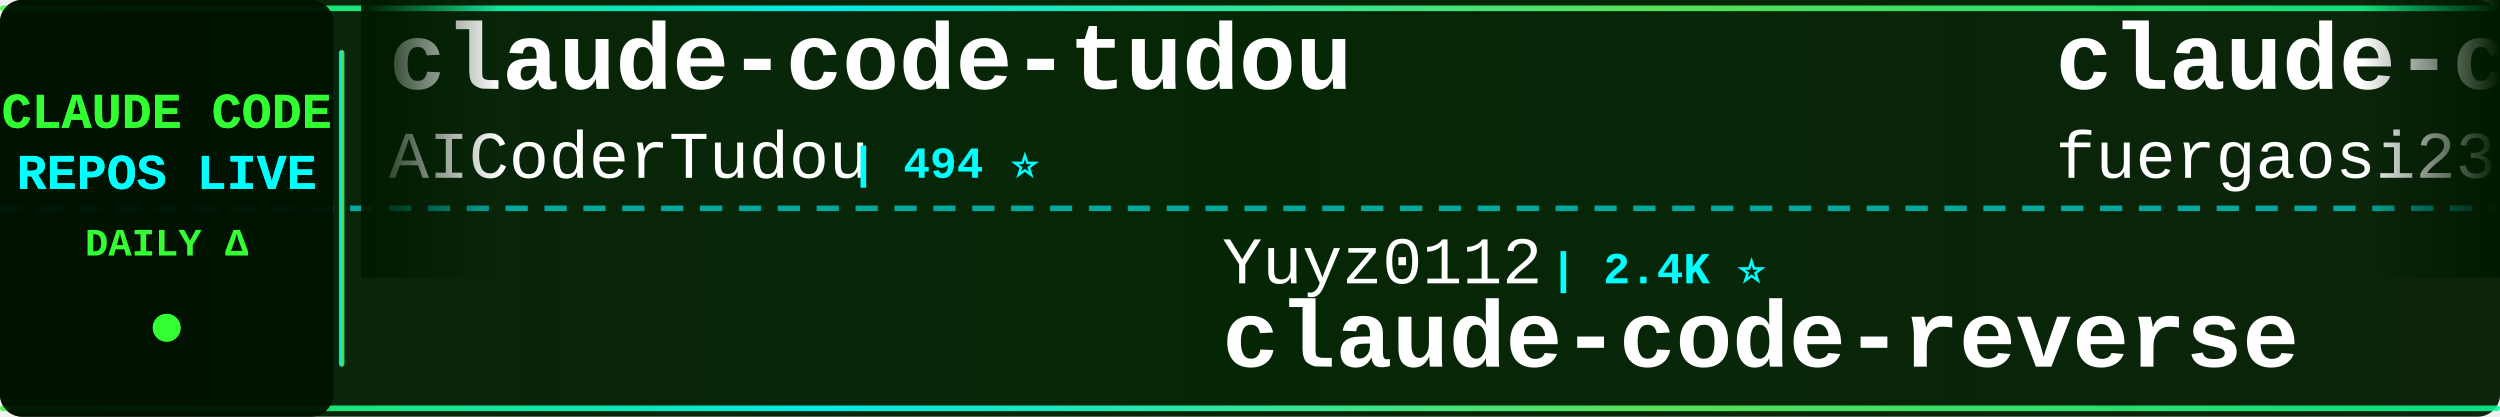
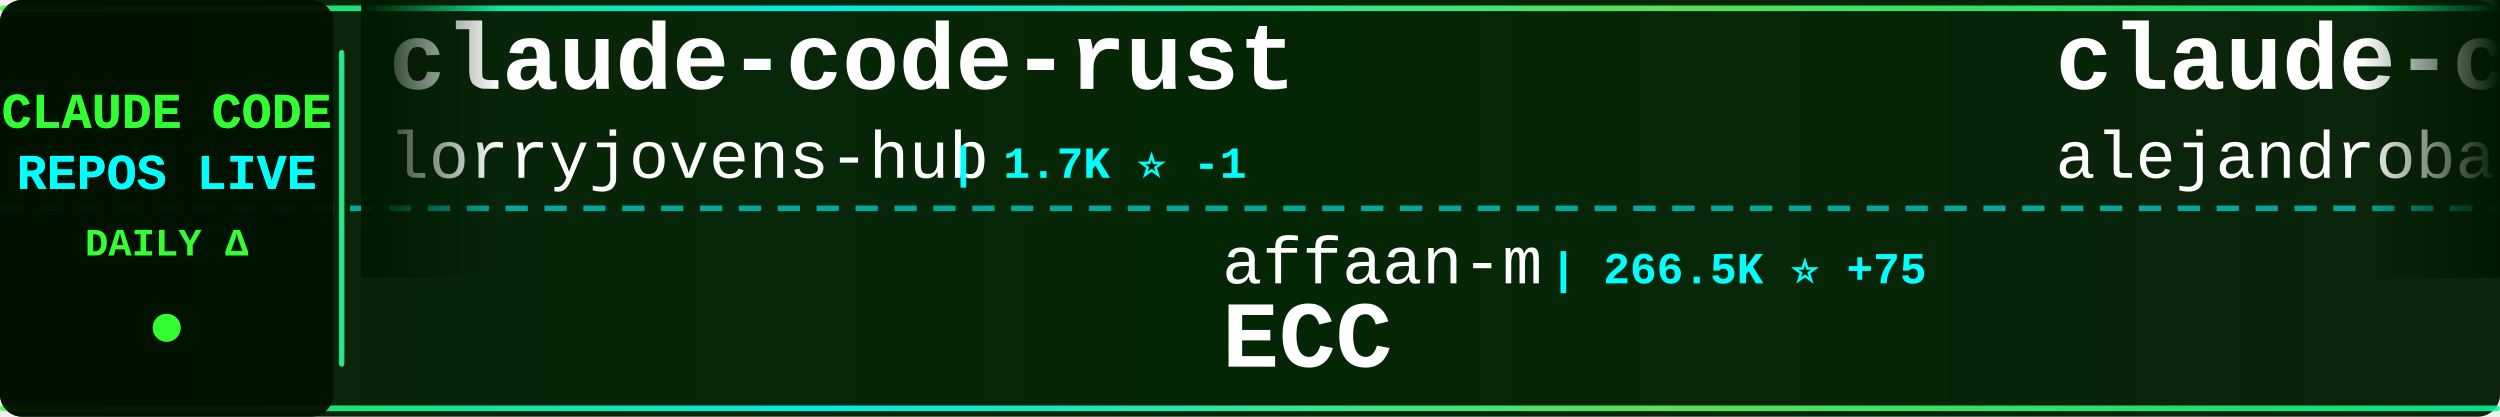
<svg xmlns="http://www.w3.org/2000/svg" width="900" height="150">
  <defs>
    <linearGradient id="tickerBg" x1="0%" y1="0%" x2="100%" y2="0%">
      <stop offset="0%" style="stop-color:#001a00;stop-opacity:0.95" />
      <stop offset="50%" style="stop-color:#002200;stop-opacity:0.98" />
      <stop offset="100%" style="stop-color:#001a00;stop-opacity:0.95" />
    </linearGradient>
    <linearGradient id="borderGrad" x1="0%" y1="0%" x2="100%" y2="0%">
      <stop offset="0%" style="stop-color:#33ff33;stop-opacity:0.85">
        <animate attributeName="stop-opacity" values="0.85;1;0.85" dur="2s" repeatCount="indefinite" />
      </stop>
      <stop offset="33%" style="stop-color:#00ffff;stop-opacity:0.9">
        <animate attributeName="stop-opacity" values="0.9;1;0.9" dur="2.2s" repeatCount="indefinite" />
      </stop>
      <stop offset="66%" style="stop-color:#66ff66;stop-opacity:0.85">
        <animate attributeName="stop-opacity" values="0.85;1;0.85" dur="1.8s" repeatCount="indefinite" />
      </stop>
      <stop offset="100%" style="stop-color:#00ff99;stop-opacity:0.85">
        <animate attributeName="stop-opacity" values="0.85;1;0.85" dur="2s" repeatCount="indefinite" />
      </stop>
    </linearGradient>
    <filter id="textGlow">
      <feGaussianBlur stdDeviation="0.1" result="coloredBlur" />
      <feMerge>
        <feMergeNode in="coloredBlur" />
        <feMergeNode in="SourceGraphic" />
      </feMerge>
    </filter>
    <filter id="metricGlow">
      <feGaussianBlur stdDeviation="0.2" result="coloredBlur" />
      <feMerge>
        <feMergeNode in="coloredBlur" />
        <feMergeNode in="SourceGraphic" />
      </feMerge>
    </filter>
    <linearGradient id="leftFade" x1="0%" y1="0%" x2="100%" y2="0%">
      <stop offset="0%" style="stop-color:#001a00;stop-opacity:1" />
      <stop offset="100%" style="stop-color:#001a00;stop-opacity:0" />
    </linearGradient>
    <linearGradient id="rightFade" x1="0%" y1="0%" x2="100%" y2="0%">
      <stop offset="0%" style="stop-color:#001a00;stop-opacity:0" />
      <stop offset="100%" style="stop-color:#001a00;stop-opacity:1" />
    </linearGradient>
  </defs>
  <rect width="900" height="150" fill="url(#tickerBg)" rx="8" />
  <rect x="0" y="2" width="900" height="2" fill="url(#borderGrad)" rx="1" />
  <rect x="0" y="146" width="900" height="2" fill="url(#borderGrad)" rx="1" />
  <line x1="0" y1="75" x2="900" y2="75" stroke="#00ffff" stroke-width="2" stroke-dasharray="8 6" opacity="0.6" />
  <rect x="0" y="0" width="120" height="150" fill="#001100" opacity="0.95" rx="8" />
  <text x="60" y="46" font-family="'Courier New', monospace" font-size="18" font-weight="bold" fill="#33ff33" text-anchor="middle" filter="url(#textGlow)">
    CLAUDE CODE
  </text>
  <text x="60" y="68" font-family="'Courier New', monospace" font-size="18" font-weight="bold" fill="#00ffff" text-anchor="middle" filter="url(#textGlow)">
    REPOS LIVE
  </text>
  <text x="60" y="92" font-family="'Courier New', monospace" font-size="14" font-weight="bold" fill="#33ff33" text-anchor="middle">
    DAILY Δ
  </text>
  <circle cx="60" cy="118" r="5" fill="#33ff33" filter="url(#metricGlow)">
    <animate attributeName="r" values="4;6;4" dur="1.5s" repeatCount="indefinite" />
    <animate attributeName="opacity" values="0.6;1;0.6" dur="1.5s" repeatCount="indefinite" />
  </circle>
  <rect x="122" y="18" width="2" height="114" fill="url(#borderGrad)" rx="1" />
  <clipPath id="tickerClip">
    <rect x="130" y="0" width="770" height="150" />
  </clipPath>
  <g clip-path="url(#tickerClip)">
    <g id="tickerItems">
      <animateTransform attributeName="transform" attributeType="XML" type="translate" from="0 0" to="-3000 0" dur="54s" repeatCount="indefinite" />
      <g transform="translate(0, 0)">
-         <text x="140" y="32" font-family="'Courier New', monospace" font-size="34" font-weight="bold" fill="#ffffff">claude-code-tudou</text>
-         <text x="140" y="64" font-family="'Courier New', monospace" font-size="24" font-weight="normal" fill="#ffffff" opacity="1.0">AICoderTudou</text>
-         <text x="306" y="64" font-family="'Courier New', monospace" font-size="16" font-weight="bold" fill="#00ffff"> | 494 ⭐</text>
+         <text x="140" y="32" font-family="'Courier New', monospace" font-size="34" font-weight="bold" fill="#ffffff">claude-code-rust</text>
+         <text x="140" y="64" font-family="'Courier New', monospace" font-size="24" font-weight="normal" fill="#ffffff" opacity="1.0">lorryjovens-hub</text>
+         <text x="342" y="64" font-family="'Courier New', monospace" font-size="16" font-weight="bold" fill="#00ffff"> | 1.7K ⭐ -1</text>
      </g>
      <g transform="translate(300, 0)">
-         <text x="140" y="102" font-family="'Courier New', monospace" font-size="24" font-weight="normal" fill="#ffffff" opacity="1.0">Yuyz0112</text>
-         <text x="258" y="102" font-family="'Courier New', monospace" font-size="16" font-weight="bold" fill="#00ffff"> | 2.4K ⭐</text>
-         <text x="140" y="132" font-family="'Courier New', monospace" font-size="34" font-weight="bold" fill="#ffffff">claude-code-reverse</text>
+         <text x="140" y="102" font-family="'Courier New', monospace" font-size="24" font-weight="normal" fill="#ffffff" opacity="1.0">affaan-m</text>
+         <text x="258" y="102" font-family="'Courier New', monospace" font-size="16" font-weight="bold" fill="#00ffff"> | 266.5K ⭐ +75</text>
+         <text x="140" y="132" font-family="'Courier New', monospace" font-size="34" font-weight="bold" fill="#ffffff">ECC</text>
      </g>
      <g transform="translate(600, 0)">
-         <text x="140" y="32" font-family="'Courier New', monospace" font-size="34" font-weight="bold" fill="#ffffff">claude-code-proxy</text>
-         <text x="140" y="64" font-family="'Courier New', monospace" font-size="24" font-weight="normal" fill="#ffffff" opacity="1.0">fuergaosi233</text>
-         <text x="306" y="64" font-family="'Courier New', monospace" font-size="16" font-weight="bold" fill="#00ffff"> | 2.8K ⭐</text>
+         <text x="140" y="32" font-family="'Courier New', monospace" font-size="34" font-weight="bold" fill="#ffffff">claude-code-from-source</text>
+         <text x="140" y="64" font-family="'Courier New', monospace" font-size="24" font-weight="normal" fill="#ffffff" opacity="1.0">alejandrobalderas</text>
+         <text x="366" y="64" font-family="'Courier New', monospace" font-size="16" font-weight="bold" fill="#00ffff"> | 2.9K ⭐ +2</text>
      </g>
      <g transform="translate(900, 0)">
-         <text x="140" y="102" font-family="'Courier New', monospace" font-size="24" font-weight="normal" fill="#ffffff" opacity="1.0">zstmfhy</text>
-         <text x="246" y="102" font-family="'Courier New', monospace" font-size="16" font-weight="bold" fill="#00ffff"> | 189 ⭐</text>
-         <text x="140" y="132" font-family="'Courier New', monospace" font-size="34" font-weight="bold" fill="#ffffff">Claude-code</text>
+         <text x="140" y="102" font-family="'Courier New', monospace" font-size="24" font-weight="normal" fill="#ffffff" opacity="1.0">anthropics</text>
+         <text x="282" y="102" font-family="'Courier New', monospace" font-size="16" font-weight="bold" fill="#00ffff"> | 8.9K ⭐ +2</text>
+         <text x="140" y="132" font-family="'Courier New', monospace" font-size="34" font-weight="bold" fill="#ffffff">claude-code-action</text>
      </g>
      <g transform="translate(1200, 0)">
-         <text x="140" y="32" font-family="'Courier New', monospace" font-size="34" font-weight="bold" fill="#ffffff">claude-code-sourcemap</text>
-         <text x="140" y="64" font-family="'Courier New', monospace" font-size="24" font-weight="normal" fill="#ffffff" opacity="1.0">ChinaSiro</text>
-         <text x="270" y="64" font-family="'Courier New', monospace" font-size="16" font-weight="bold" fill="#00ffff"> | 9.7K ⭐</text>
+         <text x="140" y="32" font-family="'Courier New', monospace" font-size="34" font-weight="bold" fill="#ffffff">claude-code-proxy</text>
+         <text x="140" y="64" font-family="'Courier New', monospace" font-size="24" font-weight="normal" fill="#ffffff" opacity="1.0">1rgs</text>
+         <text x="210" y="64" font-family="'Courier New', monospace" font-size="16" font-weight="bold" fill="#00ffff"> | 3.7K ⭐ +1</text>
      </g>
      <g transform="translate(1500, 0)">
-         <text x="140" y="102" font-family="'Courier New', monospace" font-size="24" font-weight="normal" fill="#ffffff" opacity="1.0">diet103</text>
-         <text x="246" y="102" font-family="'Courier New', monospace" font-size="16" font-weight="bold" fill="#00ffff"> | 10.0K ⭐</text>
-         <text x="140" y="132" font-family="'Courier New', monospace" font-size="34" font-weight="bold" fill="#ffffff">claude-code-infrastructu...</text>
+         <text x="140" y="102" font-family="'Courier New', monospace" font-size="24" font-weight="normal" fill="#ffffff" opacity="1.0">disler</text>
+         <text x="234" y="102" font-family="'Courier New', monospace" font-size="16" font-weight="bold" fill="#00ffff"> | 3.9K ⭐ -1</text>
+         <text x="140" y="132" font-family="'Courier New', monospace" font-size="34" font-weight="bold" fill="#ffffff">claude-code-hooks-master...</text>
      </g>
      <g transform="translate(1800, 0)">
-         <text x="140" y="32" font-family="'Courier New', monospace" font-size="34" font-weight="bold" fill="#ffffff">Claude-Code</text>
-         <text x="140" y="64" font-family="'Courier New', monospace" font-size="24" font-weight="normal" fill="#ffffff" opacity="1.0">pengchengneo</text>
-         <text x="306" y="64" font-family="'Courier New', monospace" font-size="16" font-weight="bold" fill="#00ffff"> | 1.8K ⭐</text>
+         <text x="140" y="32" font-family="'Courier New', monospace" font-size="34" font-weight="bold" fill="#ffffff">claude-code-source</text>
+         <text x="140" y="64" font-family="'Courier New', monospace" font-size="24" font-weight="normal" fill="#ffffff" opacity="1.0">hangsman</text>
+         <text x="258" y="64" font-family="'Courier New', monospace" font-size="16" font-weight="bold" fill="#00ffff"> | 794 ⭐ -1</text>
      </g>
      <g transform="translate(2100, 0)">
-         <text x="140" y="102" font-family="'Courier New', monospace" font-size="24" font-weight="normal" fill="#ffffff" opacity="1.0">Maciek-roboblog</text>
-         <text x="342" y="102" font-family="'Courier New', monospace" font-size="16" font-weight="bold" fill="#00ffff"> | 8.7K ⭐ +2</text>
-         <text x="140" y="132" font-family="'Courier New', monospace" font-size="34" font-weight="bold" fill="#ffffff">Claude-Code-Usage-Monito...</text>
+         <text x="140" y="102" font-family="'Courier New', monospace" font-size="24" font-weight="normal" fill="#ffffff" opacity="1.0">OrcaWhisper</text>
+         <text x="294" y="102" font-family="'Courier New', monospace" font-size="16" font-weight="bold" fill="#00ffff"> | 101 ⭐</text>
+         <text x="140" y="132" font-family="'Courier New', monospace" font-size="34" font-weight="bold" fill="#ffffff">Claude-Code</text>
      </g>
      <g transform="translate(2400, 0)">
-         <text x="140" y="32" font-family="'Courier New', monospace" font-size="34" font-weight="bold" fill="#ffffff">everything-claude-code-z...</text>
-         <text x="140" y="64" font-family="'Courier New', monospace" font-size="24" font-weight="normal" fill="#ffffff" opacity="1.0">xu-xiang</text>
-         <text x="258" y="64" font-family="'Courier New', monospace" font-size="16" font-weight="bold" fill="#00ffff"> | 2.0K ⭐</text>
+         <text x="140" y="32" font-family="'Courier New', monospace" font-size="34" font-weight="bold" fill="#ffffff">claude-code-cli</text>
+         <text x="140" y="64" font-family="'Courier New', monospace" font-size="24" font-weight="normal" fill="#ffffff" opacity="1.0">huangserva</text>
+         <text x="282" y="64" font-family="'Courier New', monospace" font-size="16" font-weight="bold" fill="#00ffff"> | 631 ⭐</text>
      </g>
      <g transform="translate(2700, 0)">
-         <text x="140" y="102" font-family="'Courier New', monospace" font-size="24" font-weight="normal" fill="#ffffff" opacity="1.0">Chachamaru127</text>
-         <text x="318" y="102" font-family="'Courier New', monospace" font-size="16" font-weight="bold" fill="#00ffff"> | 3.1K ⭐</text>
-         <text x="140" y="132" font-family="'Courier New', monospace" font-size="34" font-weight="bold" fill="#ffffff">claude-code-harness</text>
+         <text x="140" y="102" font-family="'Courier New', monospace" font-size="24" font-weight="normal" fill="#ffffff" opacity="1.0">feiskyer</text>
+         <text x="258" y="102" font-family="'Courier New', monospace" font-size="16" font-weight="bold" fill="#00ffff"> | 1.7K ⭐</text>
+         <text x="140" y="132" font-family="'Courier New', monospace" font-size="34" font-weight="bold" fill="#ffffff">claude-code-settings</text>
      </g>
      <g transform="translate(3000, 0)">
-         <text x="140" y="32" font-family="'Courier New', monospace" font-size="34" font-weight="bold" fill="#ffffff">claude-code-tudou</text>
-         <text x="140" y="64" font-family="'Courier New', monospace" font-size="24" font-weight="normal" fill="#ffffff" opacity="1.0">AICoderTudou</text>
-         <text x="306" y="64" font-family="'Courier New', monospace" font-size="16" font-weight="bold" fill="#00ffff"> | 494 ⭐</text>
+         <text x="140" y="32" font-family="'Courier New', monospace" font-size="34" font-weight="bold" fill="#ffffff">claude-code-rust</text>
+         <text x="140" y="64" font-family="'Courier New', monospace" font-size="24" font-weight="normal" fill="#ffffff" opacity="1.0">lorryjovens-hub</text>
+         <text x="342" y="64" font-family="'Courier New', monospace" font-size="16" font-weight="bold" fill="#00ffff"> | 1.7K ⭐ -1</text>
      </g>
      <g transform="translate(3300, 0)">
-         <text x="140" y="102" font-family="'Courier New', monospace" font-size="24" font-weight="normal" fill="#ffffff" opacity="1.0">Yuyz0112</text>
-         <text x="258" y="102" font-family="'Courier New', monospace" font-size="16" font-weight="bold" fill="#00ffff"> | 2.4K ⭐</text>
-         <text x="140" y="132" font-family="'Courier New', monospace" font-size="34" font-weight="bold" fill="#ffffff">claude-code-reverse</text>
+         <text x="140" y="102" font-family="'Courier New', monospace" font-size="24" font-weight="normal" fill="#ffffff" opacity="1.0">affaan-m</text>
+         <text x="258" y="102" font-family="'Courier New', monospace" font-size="16" font-weight="bold" fill="#00ffff"> | 266.5K ⭐ +75</text>
+         <text x="140" y="132" font-family="'Courier New', monospace" font-size="34" font-weight="bold" fill="#ffffff">ECC</text>
      </g>
      <g transform="translate(3600, 0)">
-         <text x="140" y="32" font-family="'Courier New', monospace" font-size="34" font-weight="bold" fill="#ffffff">claude-code-proxy</text>
-         <text x="140" y="64" font-family="'Courier New', monospace" font-size="24" font-weight="normal" fill="#ffffff" opacity="1.0">fuergaosi233</text>
-         <text x="306" y="64" font-family="'Courier New', monospace" font-size="16" font-weight="bold" fill="#00ffff"> | 2.8K ⭐</text>
+         <text x="140" y="32" font-family="'Courier New', monospace" font-size="34" font-weight="bold" fill="#ffffff">claude-code-from-source</text>
+         <text x="140" y="64" font-family="'Courier New', monospace" font-size="24" font-weight="normal" fill="#ffffff" opacity="1.0">alejandrobalderas</text>
+         <text x="366" y="64" font-family="'Courier New', monospace" font-size="16" font-weight="bold" fill="#00ffff"> | 2.9K ⭐ +2</text>
      </g>
      <g transform="translate(3900, 0)">
-         <text x="140" y="102" font-family="'Courier New', monospace" font-size="24" font-weight="normal" fill="#ffffff" opacity="1.0">zstmfhy</text>
-         <text x="246" y="102" font-family="'Courier New', monospace" font-size="16" font-weight="bold" fill="#00ffff"> | 189 ⭐</text>
-         <text x="140" y="132" font-family="'Courier New', monospace" font-size="34" font-weight="bold" fill="#ffffff">Claude-code</text>
+         <text x="140" y="102" font-family="'Courier New', monospace" font-size="24" font-weight="normal" fill="#ffffff" opacity="1.0">anthropics</text>
+         <text x="282" y="102" font-family="'Courier New', monospace" font-size="16" font-weight="bold" fill="#00ffff"> | 8.9K ⭐ +2</text>
+         <text x="140" y="132" font-family="'Courier New', monospace" font-size="34" font-weight="bold" fill="#ffffff">claude-code-action</text>
      </g>
    </g>
  </g>
  <rect x="130" y="0" width="50" height="100" fill="url(#leftFade)" />
  <rect x="850" y="0" width="50" height="100" fill="url(#rightFade)" />
</svg>
